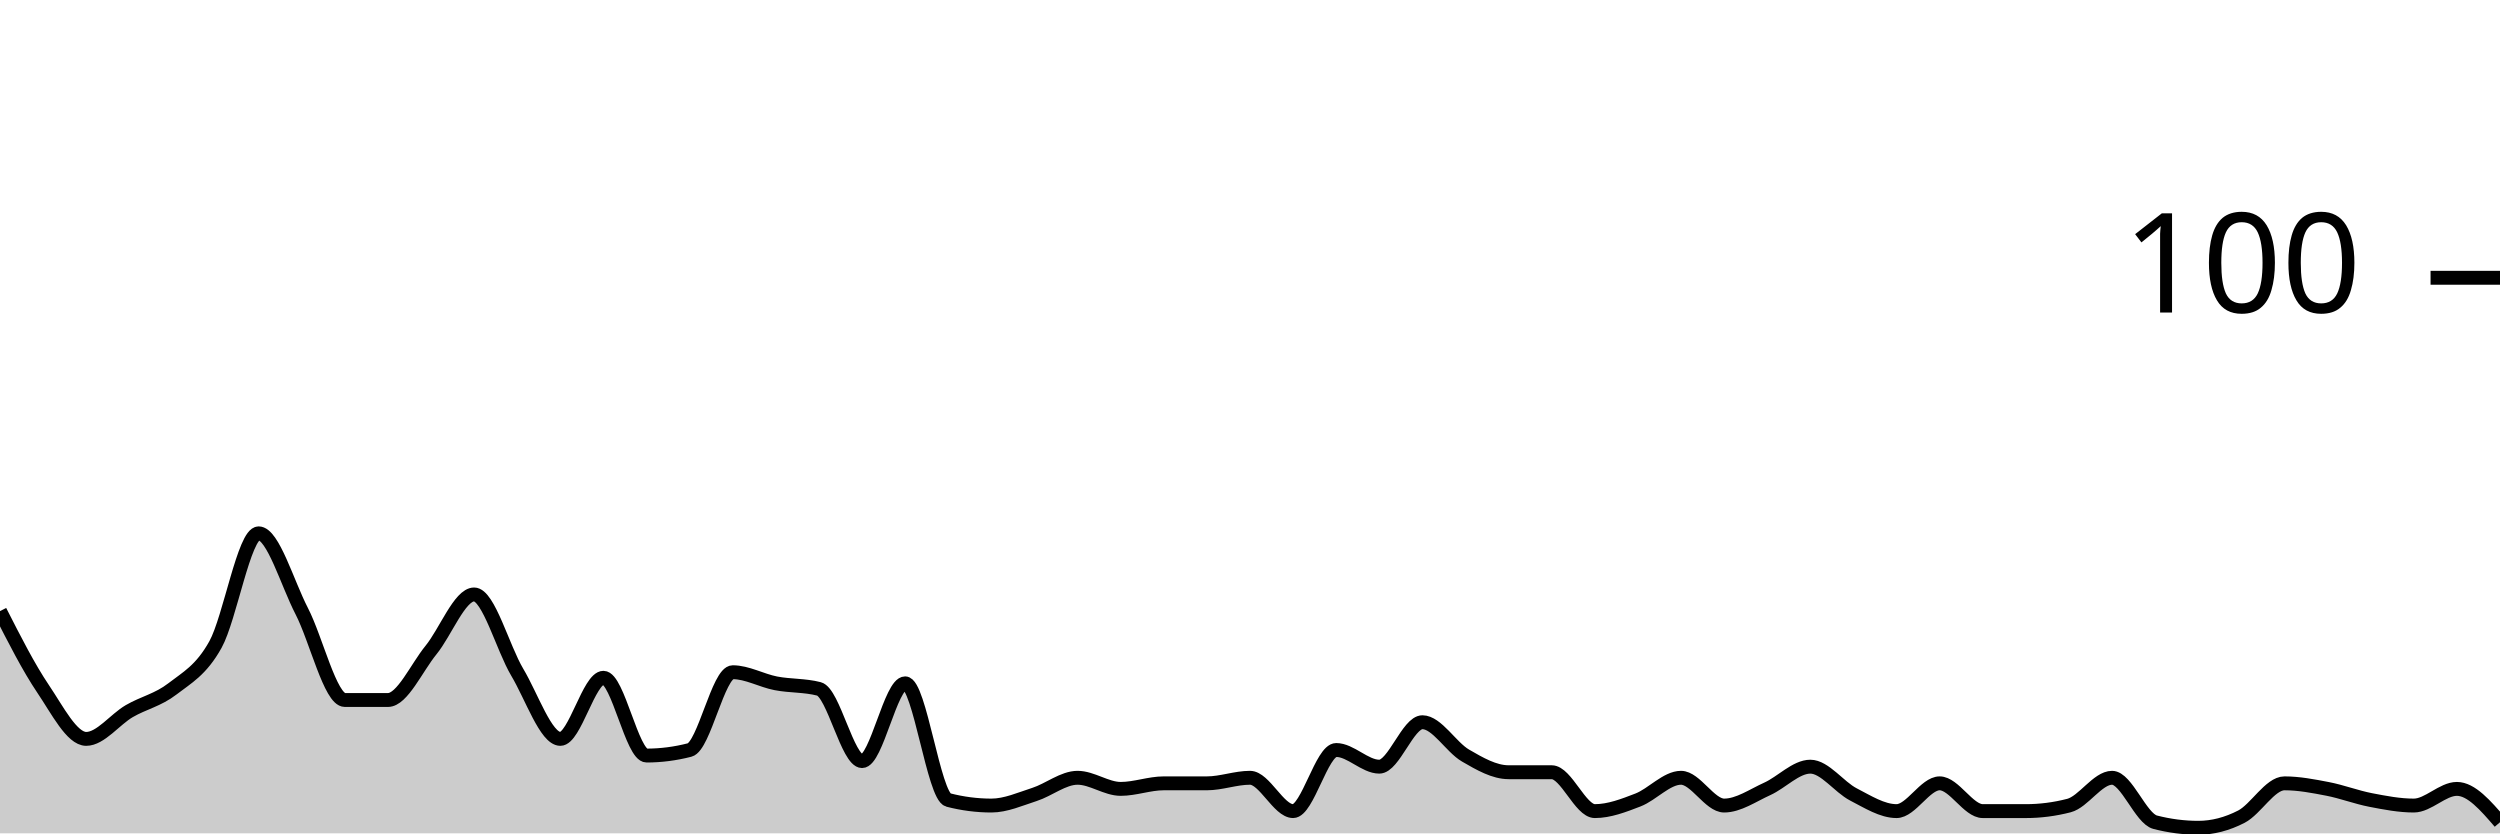
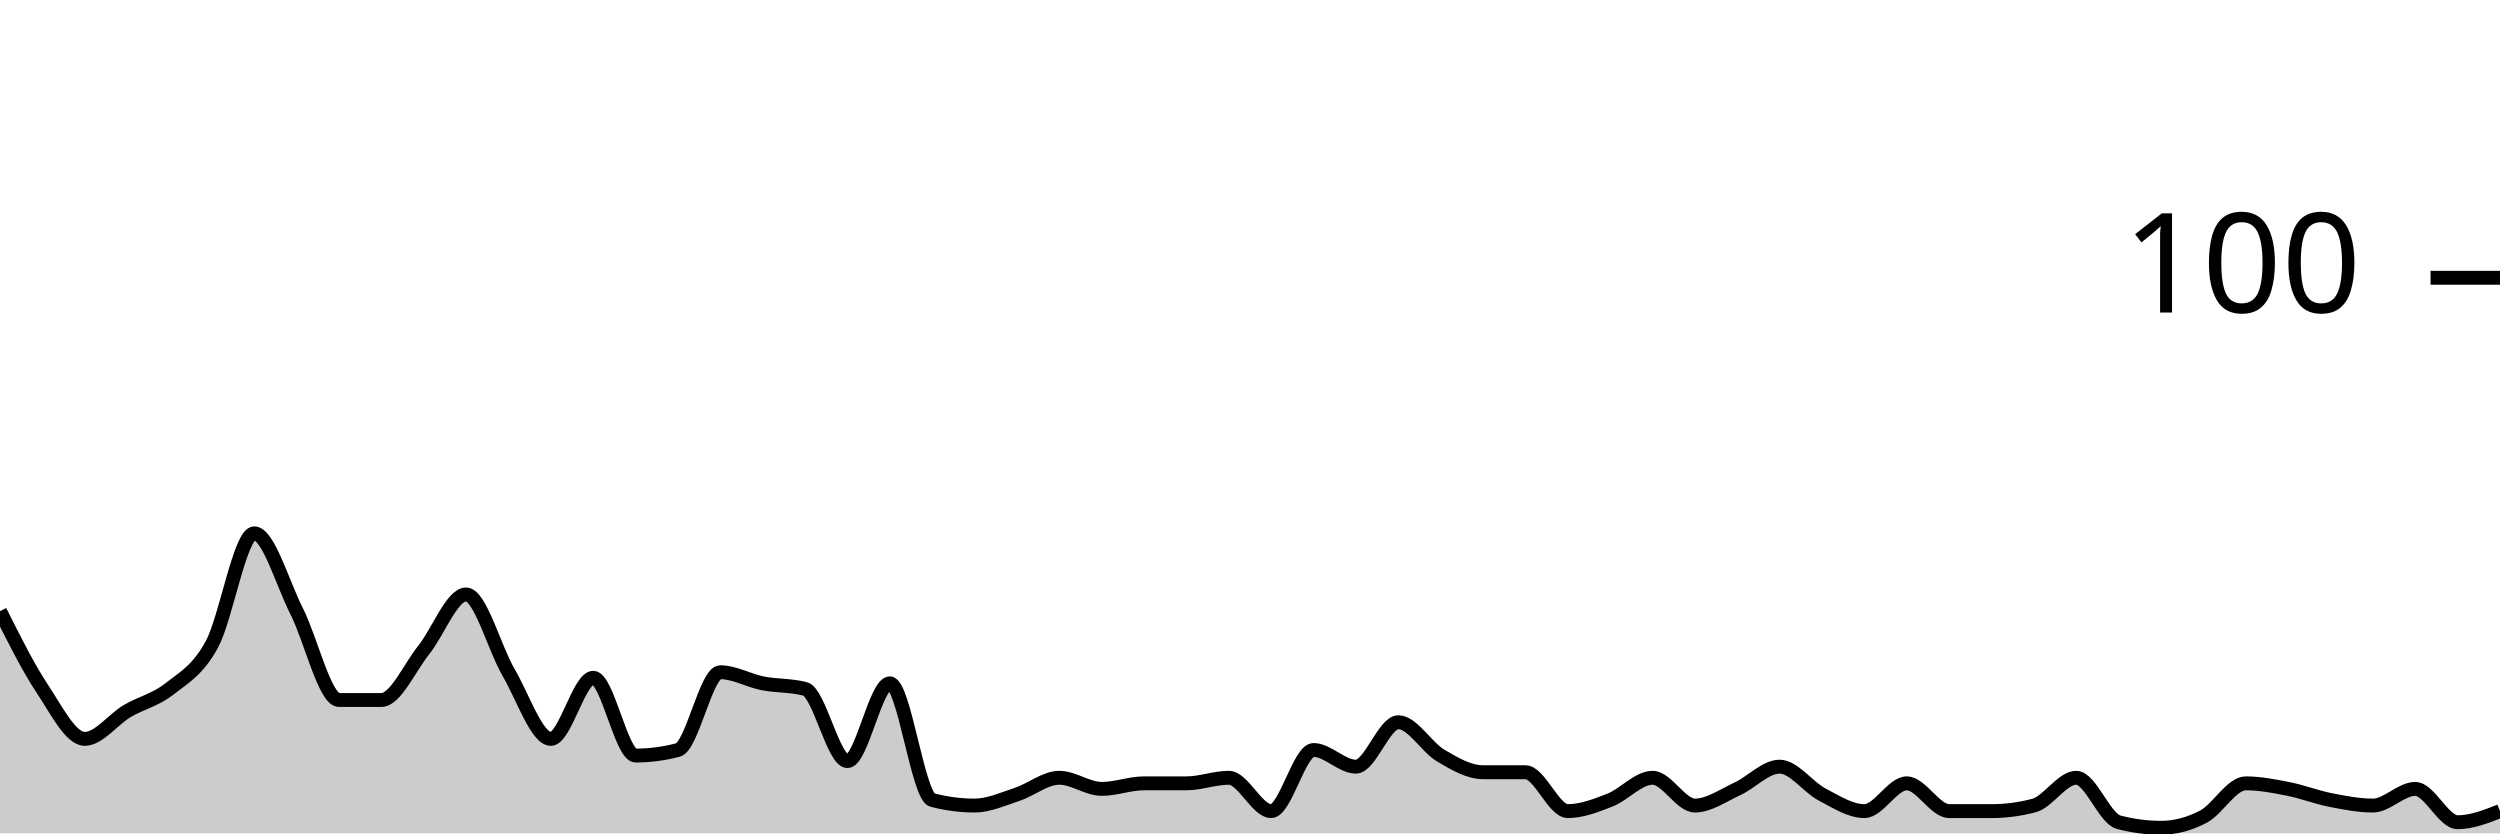
<svg xmlns="http://www.w3.org/2000/svg" viewBox="0 0 180 60">
  <g transform="translate(0,20)">
-     <path class="area" fill="rgba(0, 0, 0, 0.2)" d="M0,24C1.034,26.033,2.069,28.067,3.103,29.6C4.138,31.133,5.172,33.2,6.207,33.2C7.241,33.2,8.276,31.8,9.31,31.2C10.345,30.6,11.379,30.4,12.414,29.6C13.448,28.8,14.483,28.267,15.517,26.4C16.552,24.533,17.586,18.4,18.621,18.4C19.655,18.4,20.69,22,21.724,24C22.759,26,23.793,30.4,24.828,30.4C25.862,30.4,26.897,30.4,27.931,30.4C28.966,30.4,30,28.067,31.034,26.8C32.069,25.533,33.103,22.8,34.138,22.8C35.172,22.8,36.207,26.667,37.241,28.4C38.276,30.133,39.31,33.2,40.345,33.2C41.379,33.2,42.414,28.8,43.448,28.8C44.483,28.8,45.517,34.4,46.552,34.4C47.586,34.4,48.621,34.267,49.655,34C50.69,33.733,51.724,28.4,52.759,28.4C53.793,28.4,54.828,29,55.862,29.2C56.897,29.4,57.931,29.333,58.966,29.6C60,29.867,61.034,34.8,62.069,34.8C63.103,34.8,64.138,29.2,65.172,29.2C66.207,29.2,67.241,37.333,68.276,37.6C69.31,37.867,70.345,38,71.379,38C72.414,38,73.448,37.533,74.483,37.2C75.517,36.867,76.552,36,77.586,36C78.621,36,79.655,36.8,80.69,36.8C81.724,36.8,82.759,36.4,83.793,36.4C84.828,36.4,85.862,36.4,86.897,36.4C87.931,36.4,88.966,36,90,36C91.034,36,92.069,38.4,93.103,38.4C94.138,38.4,95.172,34,96.207,34C97.241,34,98.276,35.2,99.31,35.2C100.345,35.2,101.379,32,102.414,32C103.448,32,104.483,33.8,105.517,34.4C106.552,35,107.586,35.6,108.621,35.6C109.655,35.6,110.69,35.6,111.724,35.6C112.759,35.6,113.793,38.4,114.828,38.4C115.862,38.4,116.897,38,117.931,37.6C118.966,37.2,120,36,121.034,36C122.069,36,123.103,38,124.138,38C125.172,38,126.207,37.267,127.241,36.8C128.276,36.333,129.31,35.2,130.345,35.2C131.379,35.2,132.414,36.667,133.448,37.2C134.483,37.733,135.517,38.4,136.552,38.4C137.586,38.4,138.621,36.4,139.655,36.4C140.69,36.4,141.724,38.4,142.759,38.4C143.793,38.4,144.828,38.4,145.862,38.4C146.897,38.4,147.931,38.267,148.966,38C150,37.733,151.034,36,152.069,36C153.103,36,154.138,38.933,155.172,39.2C156.207,39.467,157.241,39.6,158.276,39.6C159.31,39.6,160.345,39.333,161.379,38.8C162.414,38.267,163.448,36.4,164.483,36.4C165.517,36.4,166.552,36.6,167.586,36.8C168.621,37,169.655,37.4,170.69,37.6C171.724,37.8,172.759,38,173.793,38C174.828,38,175.862,36.8,176.897,36.8C177.931,36.8,178.966,38,180,39.2L180,40C178.966,40,177.931,40,176.897,40C175.862,40,174.828,40,173.793,40C172.759,40,171.724,40,170.69,40C169.655,40,168.621,40,167.586,40C166.552,40,165.517,40,164.483,40C163.448,40,162.414,40,161.379,40C160.345,40,159.31,40,158.276,40C157.241,40,156.207,40,155.172,40C154.138,40,153.103,40,152.069,40C151.034,40,150,40,148.966,40C147.931,40,146.897,40,145.862,40C144.828,40,143.793,40,142.759,40C141.724,40,140.69,40,139.655,40C138.621,40,137.586,40,136.552,40C135.517,40,134.483,40,133.448,40C132.414,40,131.379,40,130.345,40C129.31,40,128.276,40,127.241,40C126.207,40,125.172,40,124.138,40C123.103,40,122.069,40,121.034,40C120,40,118.966,40,117.931,40C116.897,40,115.862,40,114.828,40C113.793,40,112.759,40,111.724,40C110.69,40,109.655,40,108.621,40C107.586,40,106.552,40,105.517,40C104.483,40,103.448,40,102.414,40C101.379,40,100.345,40,99.31,40C98.276,40,97.241,40,96.207,40C95.172,40,94.138,40,93.103,40C92.069,40,91.034,40,90,40C88.966,40,87.931,40,86.897,40C85.862,40,84.828,40,83.793,40C82.759,40,81.724,40,80.69,40C79.655,40,78.621,40,77.586,40C76.552,40,75.517,40,74.483,40C73.448,40,72.414,40,71.379,40C70.345,40,69.31,40,68.276,40C67.241,40,66.207,40,65.172,40C64.138,40,63.103,40,62.069,40C61.034,40,60,40,58.966,40C57.931,40,56.897,40,55.862,40C54.828,40,53.793,40,52.759,40C51.724,40,50.69,40,49.655,40C48.621,40,47.586,40,46.552,40C45.517,40,44.483,40,43.448,40C42.414,40,41.379,40,40.345,40C39.31,40,38.276,40,37.241,40C36.207,40,35.172,40,34.138,40C33.103,40,32.069,40,31.034,40C30,40,28.966,40,27.931,40C26.897,40,25.862,40,24.828,40C23.793,40,22.759,40,21.724,40C20.69,40,19.655,40,18.621,40C17.586,40,16.552,40,15.517,40C14.483,40,13.448,40,12.414,40C11.379,40,10.345,40,9.31,40C8.276,40,7.241,40,6.207,40C5.172,40,4.138,40,3.103,40C2.069,40,1.034,40,0,40Z" />
-     <path class="line" stroke="black" fill="none" d="M0,24C1.034,26.033,2.069,28.067,3.103,29.6C4.138,31.133,5.172,33.2,6.207,33.2C7.241,33.2,8.276,31.8,9.31,31.2C10.345,30.6,11.379,30.4,12.414,29.6C13.448,28.8,14.483,28.267,15.517,26.4C16.552,24.533,17.586,18.4,18.621,18.4C19.655,18.4,20.69,22,21.724,24C22.759,26,23.793,30.4,24.828,30.4C25.862,30.4,26.897,30.4,27.931,30.4C28.966,30.4,30,28.067,31.034,26.8C32.069,25.533,33.103,22.8,34.138,22.8C35.172,22.8,36.207,26.667,37.241,28.4C38.276,30.133,39.31,33.2,40.345,33.2C41.379,33.2,42.414,28.8,43.448,28.8C44.483,28.8,45.517,34.4,46.552,34.4C47.586,34.4,48.621,34.267,49.655,34C50.69,33.733,51.724,28.4,52.759,28.4C53.793,28.4,54.828,29,55.862,29.2C56.897,29.4,57.931,29.333,58.966,29.6C60,29.867,61.034,34.8,62.069,34.8C63.103,34.8,64.138,29.2,65.172,29.2C66.207,29.2,67.241,37.333,68.276,37.6C69.31,37.867,70.345,38,71.379,38C72.414,38,73.448,37.533,74.483,37.2C75.517,36.867,76.552,36,77.586,36C78.621,36,79.655,36.8,80.69,36.8C81.724,36.8,82.759,36.4,83.793,36.4C84.828,36.4,85.862,36.4,86.897,36.4C87.931,36.4,88.966,36,90,36C91.034,36,92.069,38.4,93.103,38.4C94.138,38.4,95.172,34,96.207,34C97.241,34,98.276,35.2,99.31,35.2C100.345,35.2,101.379,32,102.414,32C103.448,32,104.483,33.8,105.517,34.4C106.552,35,107.586,35.6,108.621,35.6C109.655,35.6,110.69,35.6,111.724,35.6C112.759,35.6,113.793,38.4,114.828,38.4C115.862,38.4,116.897,38,117.931,37.6C118.966,37.2,120,36,121.034,36C122.069,36,123.103,38,124.138,38C125.172,38,126.207,37.267,127.241,36.8C128.276,36.333,129.31,35.2,130.345,35.2C131.379,35.2,132.414,36.667,133.448,37.2C134.483,37.733,135.517,38.4,136.552,38.4C137.586,38.4,138.621,36.4,139.655,36.4C140.69,36.4,141.724,38.4,142.759,38.4C143.793,38.4,144.828,38.4,145.862,38.4C146.897,38.4,147.931,38.267,148.966,38C150,37.733,151.034,36,152.069,36C153.103,36,154.138,38.933,155.172,39.2C156.207,39.467,157.241,39.6,158.276,39.6C159.31,39.6,160.345,39.333,161.379,38.8C162.414,38.267,163.448,36.4,164.483,36.4C165.517,36.4,166.552,36.6,167.586,36.8C168.621,37,169.655,37.4,170.69,37.6C171.724,37.8,172.759,38,173.793,38C174.828,38,175.862,36.8,176.897,36.8C177.931,36.8,178.966,38,180,39.2" />
+     <path class="area" fill="rgba(0, 0, 0, 0.2)" d="M0,24C1.017,26.033,2.034,28.067,3.051,29.6C4.068,31.133,5.085,33.2,6.102,33.2C7.119,33.2,8.136,31.8,9.153,31.2C10.169,30.6,11.186,30.4,12.203,29.6C13.22,28.8,14.237,28.267,15.254,26.4C16.271,24.533,17.288,18.4,18.305,18.4C19.322,18.4,20.339,22,21.356,24C22.373,26,23.39,30.4,24.407,30.4C25.424,30.4,26.441,30.4,27.458,30.4C28.475,30.4,29.492,28.067,30.508,26.8C31.525,25.533,32.542,22.8,33.559,22.8C34.576,22.8,35.593,26.667,36.61,28.4C37.627,30.133,38.644,33.2,39.661,33.2C40.678,33.2,41.695,28.8,42.712,28.8C43.729,28.8,44.746,34.4,45.763,34.4C46.78,34.4,47.797,34.267,48.814,34C49.831,33.733,50.847,28.4,51.864,28.4C52.881,28.4,53.898,29,54.915,29.2C55.932,29.4,56.949,29.333,57.966,29.6C58.983,29.867,60,34.8,61.017,34.8C62.034,34.8,63.051,29.2,64.068,29.2C65.085,29.2,66.102,37.333,67.119,37.6C68.136,37.867,69.153,38,70.169,38C71.186,38,72.203,37.533,73.22,37.2C74.237,36.867,75.254,36,76.271,36C77.288,36,78.305,36.8,79.322,36.8C80.339,36.8,81.356,36.4,82.373,36.4C83.39,36.4,84.407,36.4,85.424,36.4C86.441,36.4,87.458,36,88.475,36C89.492,36,90.508,38.4,91.525,38.4C92.542,38.4,93.559,34,94.576,34C95.593,34,96.61,35.2,97.627,35.2C98.644,35.2,99.661,32,100.678,32C101.695,32,102.712,33.8,103.729,34.4C104.746,35,105.763,35.6,106.78,35.6C107.797,35.6,108.814,35.6,109.831,35.6C110.847,35.6,111.864,38.4,112.881,38.4C113.898,38.4,114.915,38,115.932,37.6C116.949,37.2,117.966,36,118.983,36C120,36,121.017,38,122.034,38C123.051,38,124.068,37.267,125.085,36.8C126.102,36.333,127.119,35.2,128.136,35.2C129.153,35.2,130.169,36.667,131.186,37.2C132.203,37.733,133.22,38.4,134.237,38.4C135.254,38.4,136.271,36.4,137.288,36.4C138.305,36.4,139.322,38.4,140.339,38.4C141.356,38.4,142.373,38.4,143.39,38.4C144.407,38.4,145.424,38.267,146.441,38C147.458,37.733,148.475,36,149.492,36C150.508,36,151.525,38.933,152.542,39.2C153.559,39.467,154.576,39.6,155.593,39.6C156.61,39.6,157.627,39.333,158.644,38.8C159.661,38.267,160.678,36.4,161.695,36.4C162.712,36.4,163.729,36.6,164.746,36.8C165.763,37,166.78,37.4,167.797,37.6C168.814,37.8,169.831,38,170.847,38C171.864,38,172.881,36.8,173.898,36.8C174.915,36.8,175.932,39.2,176.949,39.2C177.966,39.2,178.983,38.8,180,38.4L180,40C178.983,40,177.966,40,176.949,40C175.932,40,174.915,40,173.898,40C172.881,40,171.864,40,170.847,40C169.831,40,168.814,40,167.797,40C166.78,40,165.763,40,164.746,40C163.729,40,162.712,40,161.695,40C160.678,40,159.661,40,158.644,40C157.627,40,156.61,40,155.593,40C154.576,40,153.559,40,152.542,40C151.525,40,150.508,40,149.492,40C148.475,40,147.458,40,146.441,40C145.424,40,144.407,40,143.39,40C142.373,40,141.356,40,140.339,40C139.322,40,138.305,40,137.288,40C136.271,40,135.254,40,134.237,40C133.22,40,132.203,40,131.186,40C130.169,40,129.153,40,128.136,40C127.119,40,126.102,40,125.085,40C124.068,40,123.051,40,122.034,40C121.017,40,120,40,118.983,40C117.966,40,116.949,40,115.932,40C114.915,40,113.898,40,112.881,40C111.864,40,110.847,40,109.831,40C108.814,40,107.797,40,106.78,40C105.763,40,104.746,40,103.729,40C102.712,40,101.695,40,100.678,40C99.661,40,98.644,40,97.627,40C96.61,40,95.593,40,94.576,40C93.559,40,92.542,40,91.525,40C90.508,40,89.492,40,88.475,40C87.458,40,86.441,40,85.424,40C84.407,40,83.39,40,82.373,40C81.356,40,80.339,40,79.322,40C78.305,40,77.288,40,76.271,40C75.254,40,74.237,40,73.22,40C72.203,40,71.186,40,70.169,40C69.153,40,68.136,40,67.119,40C66.102,40,65.085,40,64.068,40C63.051,40,62.034,40,61.017,40C60,40,58.983,40,57.966,40C56.949,40,55.932,40,54.915,40C53.898,40,52.881,40,51.864,40C50.847,40,49.831,40,48.814,40C47.797,40,46.78,40,45.763,40C44.746,40,43.729,40,42.712,40C41.695,40,40.678,40,39.661,40C38.644,40,37.627,40,36.61,40C35.593,40,34.576,40,33.559,40C32.542,40,31.525,40,30.508,40C29.492,40,28.475,40,27.458,40C26.441,40,25.424,40,24.407,40C23.39,40,22.373,40,21.356,40C20.339,40,19.322,40,18.305,40C17.288,40,16.271,40,15.254,40C14.237,40,13.22,40,12.203,40C11.186,40,10.169,40,9.153,40C8.136,40,7.119,40,6.102,40C5.085,40,4.068,40,3.051,40C2.034,40,1.017,40,0,40Z" />
+     <path class="line" stroke="black" fill="none" d="M0,24C1.017,26.033,2.034,28.067,3.051,29.6C4.068,31.133,5.085,33.2,6.102,33.2C7.119,33.2,8.136,31.8,9.153,31.2C10.169,30.6,11.186,30.4,12.203,29.6C13.22,28.8,14.237,28.267,15.254,26.4C16.271,24.533,17.288,18.4,18.305,18.4C19.322,18.4,20.339,22,21.356,24C22.373,26,23.39,30.4,24.407,30.4C25.424,30.4,26.441,30.4,27.458,30.4C28.475,30.4,29.492,28.067,30.508,26.8C31.525,25.533,32.542,22.8,33.559,22.8C34.576,22.8,35.593,26.667,36.61,28.4C37.627,30.133,38.644,33.2,39.661,33.2C40.678,33.2,41.695,28.8,42.712,28.8C43.729,28.8,44.746,34.4,45.763,34.4C46.78,34.4,47.797,34.267,48.814,34C49.831,33.733,50.847,28.4,51.864,28.4C52.881,28.4,53.898,29,54.915,29.2C55.932,29.4,56.949,29.333,57.966,29.6C58.983,29.867,60,34.8,61.017,34.8C62.034,34.8,63.051,29.2,64.068,29.2C65.085,29.2,66.102,37.333,67.119,37.6C68.136,37.867,69.153,38,70.169,38C71.186,38,72.203,37.533,73.22,37.2C74.237,36.867,75.254,36,76.271,36C77.288,36,78.305,36.8,79.322,36.8C80.339,36.8,81.356,36.4,82.373,36.4C83.39,36.4,84.407,36.4,85.424,36.4C86.441,36.4,87.458,36,88.475,36C89.492,36,90.508,38.4,91.525,38.4C92.542,38.4,93.559,34,94.576,34C95.593,34,96.61,35.2,97.627,35.2C98.644,35.2,99.661,32,100.678,32C101.695,32,102.712,33.8,103.729,34.4C104.746,35,105.763,35.6,106.78,35.6C107.797,35.6,108.814,35.6,109.831,35.6C110.847,35.6,111.864,38.4,112.881,38.4C113.898,38.4,114.915,38,115.932,37.6C116.949,37.2,117.966,36,118.983,36C120,36,121.017,38,122.034,38C123.051,38,124.068,37.267,125.085,36.8C126.102,36.333,127.119,35.2,128.136,35.2C129.153,35.2,130.169,36.667,131.186,37.2C132.203,37.733,133.22,38.4,134.237,38.4C135.254,38.4,136.271,36.4,137.288,36.4C138.305,36.4,139.322,38.4,140.339,38.4C141.356,38.4,142.373,38.4,143.39,38.4C144.407,38.4,145.424,38.267,146.441,38C147.458,37.733,148.475,36,149.492,36C150.508,36,151.525,38.933,152.542,39.2C153.559,39.467,154.576,39.6,155.593,39.6C156.61,39.6,157.627,39.333,158.644,38.8C159.661,38.267,160.678,36.4,161.695,36.4C162.712,36.4,163.729,36.6,164.746,36.8C165.763,37,166.78,37.4,167.797,37.6C168.814,37.8,169.831,38,170.847,38C171.864,38,172.881,36.8,173.898,36.8C174.915,36.8,175.932,39.2,176.949,39.2C177.966,39.2,178.983,38.8,180,38.4" />
    <path class="axis-ceiling" stroke-width="1" stroke="black" fill="none" d="M175,0L180,0" />
    <text class="axis-ceiling-label" font-family="sans-serif" text-anchor="end" font-size="10px" x="170" y="2.5">100</text>
  </g>
</svg>
